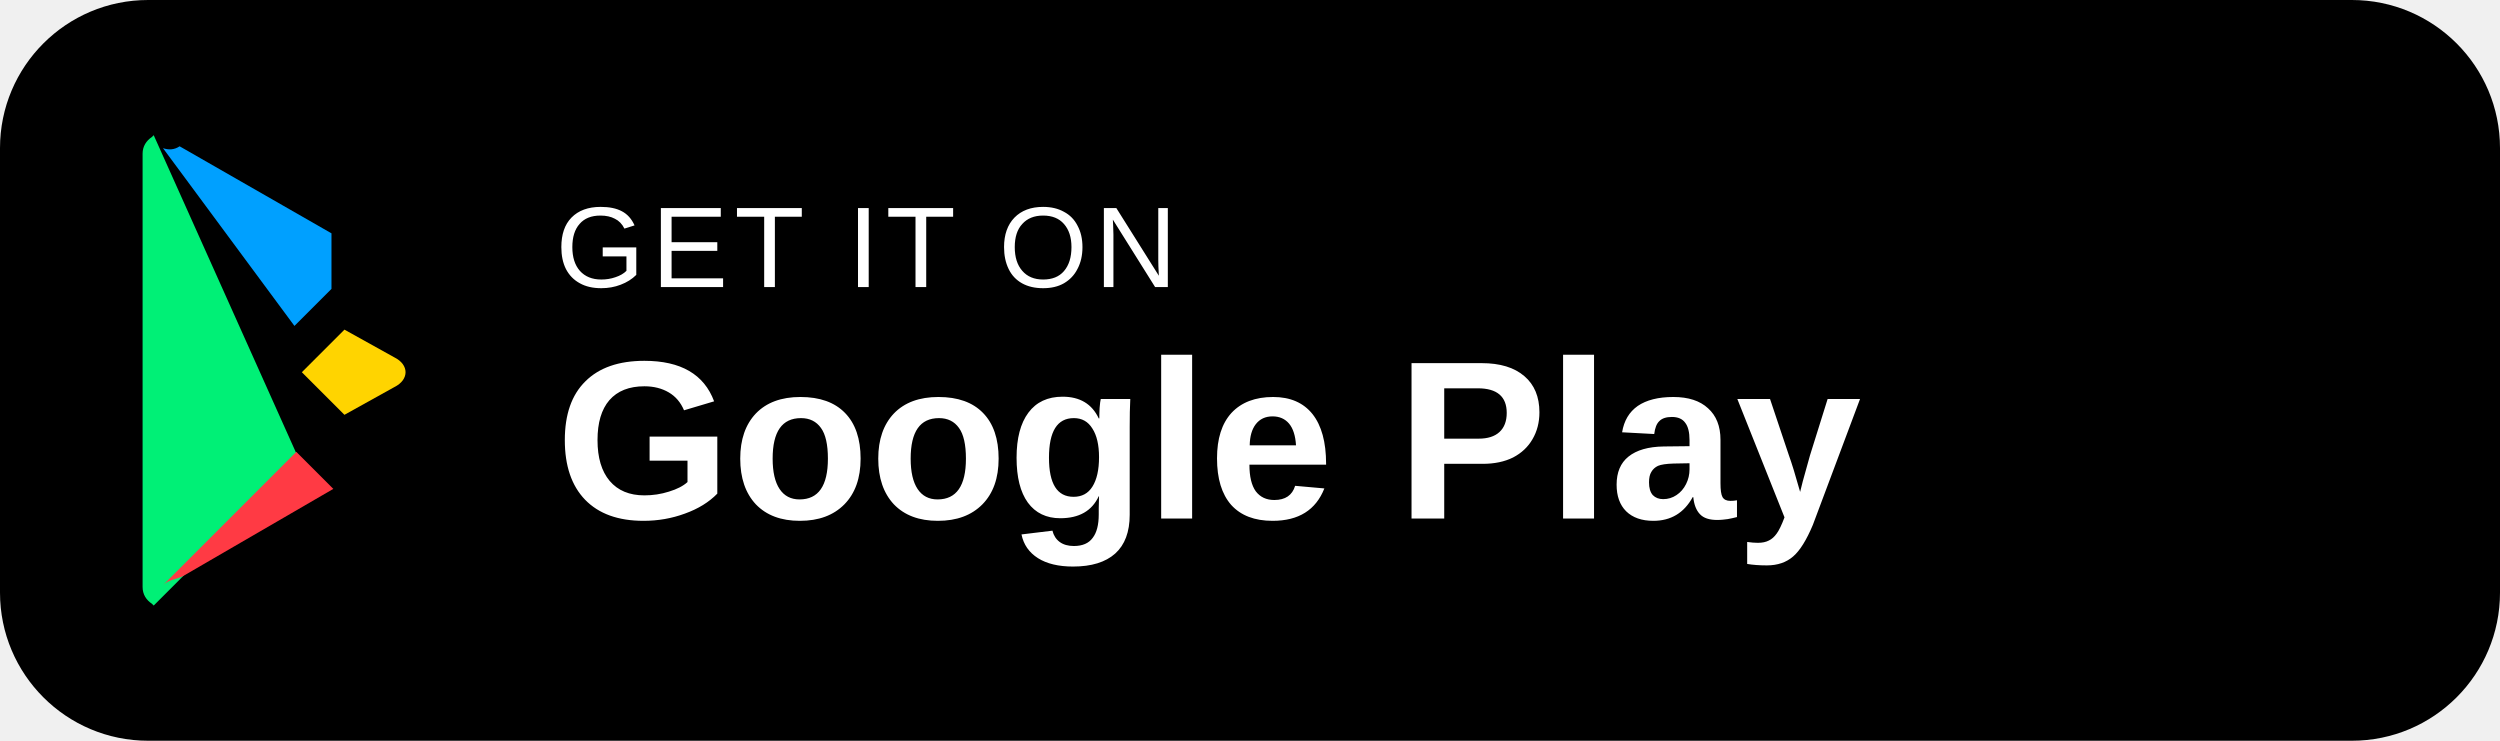
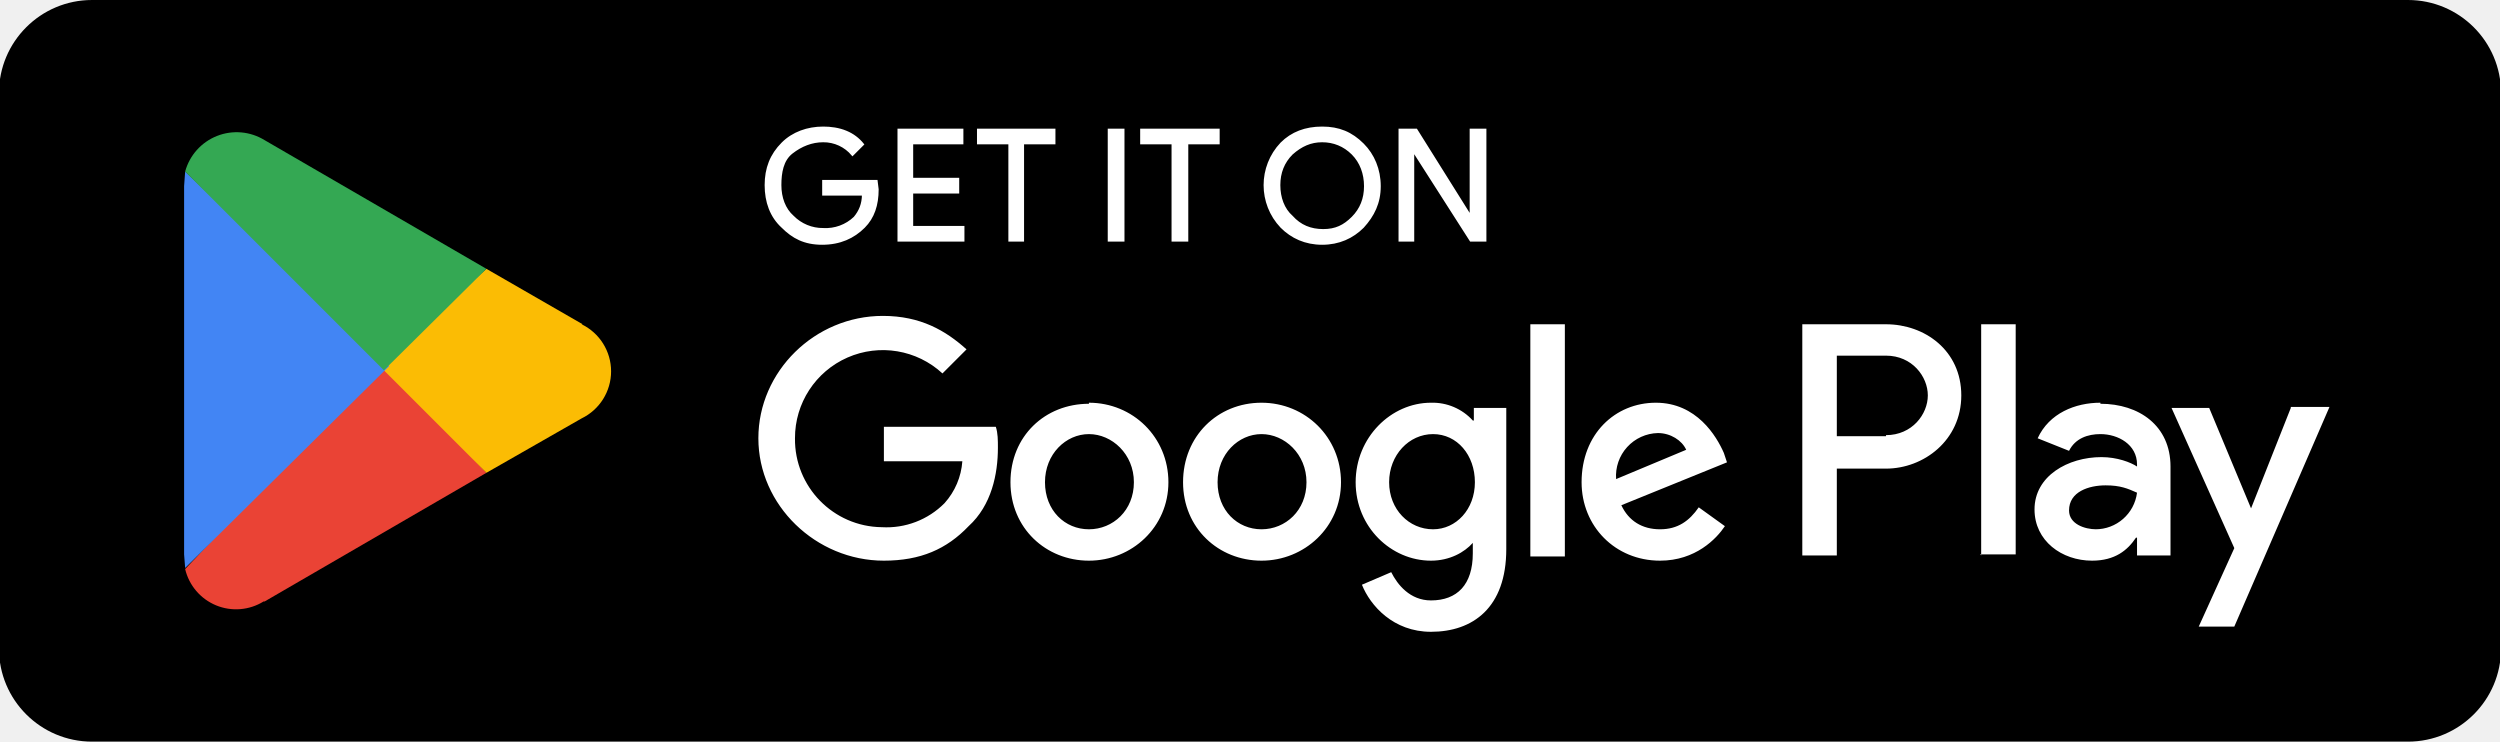
- <svg xmlns="http://www.w3.org/2000/svg" viewBox="0 0 135 40" role="img" aria-label="Get it on Google Play">
-   <rect width="135" height="40" rx="8" fill="#000" />
-   <path fill="#00F076" d="M8.2 7.4c-.3.2-.5.5-.5.9v23.4c0 .4.2.7.5.9l.1.1 7.8-7.8v-.2L8.3 7.3l-.1.1z" />
-   <path fill="#FFD400" d="M18.6 17.8l-2.3 2.3 2.3 2.3 2.7-1.5c.8-.4.8-1.2 0-1.6l-2.7-1.5z" />
-   <path fill="#FF3A44" d="M8.8 31.6l7.2-7.2 2 2-8.1 4.7c-.4.2-.8.2-1.1.5z" />
-   <path fill="#00A0FF" d="M17.9 15.6l-2 2L8.8 8c.3.1.6.1.9-.1l8.2 4.7v3z" />
-   <g fill="#fff" font-family="Arial, Helvetica, sans-serif">
-     <text x="30" y="15.5" font-size="6.2" letter-spacing="0.35">GET IT ON</text>
-     <text x="30" y="28" font-size="12.2" font-weight="700">Google Play</text>
-   </g>
+ <svg xmlns="http://www.w3.org/2000/svg" viewBox="0 0 239 70.9" role="img" aria-label="Get it on Google Play">
+   <rect x="-.1" width="239.2" height="70.9" rx="8.9" ry="8.9" fill="#000" />
+   <path d="M83.9 18.1c0 1.5-.4 2.7-1.3 3.6-1 1-2.3 1.6-4 1.6s-2.8-.6-3.8-1.6c-1.1-1-1.6-2.4-1.6-4s.5-2.9 1.6-4c1-1 2.4-1.5 3.9-1.5.7 0 1.5.1 2.2.4a4 4 0 0 1 1.6 1.2l-1 1a3.6 3.6 0 0 0-2.8-1.3c-1.1 0-2.1.4-3 1.1s-1.1 1.9-1.1 3.1.4 2.3 1.2 3a4 4 0 0 0 2.9 1.2 4 4 0 0 0 3-1.1c.5-.6.8-1.3.8-2.2h-3.8v-1.3h5.1l.1.8Zm8.1-4.4h-4.8v3.4h4.4v1.3h-4.4v3.3h4.9V23h-6.2V12.4H92v1.3Zm5.8 9.3h-1.3v-9.3h-3v-1.3h7.3v1.3h-3V23Zm8.2 0V12.4h1.4V23h-1.3Zm7.5 0h-1.4v-9.3h-3v-1.3h7.4v1.3h-3V23Zm16.8-1.3c-1 1-2.3 1.6-3.9 1.6s-2.9-.6-3.9-1.6a5.8 5.8 0 0 1 0-8c1-1 2.3-1.5 3.9-1.5s2.8.5 3.9 1.6c1 1 1.6 2.4 1.6 4s-.6 2.8-1.6 3.9Zm-6.8-1c.8.9 1.8 1.3 3 1.3s2-.4 2.8-1.2c.8-.8 1.2-1.8 1.2-3s-.4-2.3-1.2-3.1c-.8-.8-1.8-1.2-2.9-1.2s-2 .4-2.9 1.2c-.8.8-1.2 1.8-1.2 3s.4 2.3 1.2 3Zm10.3 2.3V12.4h1.6l5.2 8.3v-8.3h1.4V23h-1.4l-5.5-8.6V23h-1.3Z" style="stroke:#fff;stroke-miterlimit:10;stroke-width:.2px;fill:#fff" />
+   <path d="M120.6 38.5c-4.2 0-7.5 3.2-7.5 7.6s3.4 7.5 7.5 7.5 7.6-3.2 7.6-7.5-3.4-7.6-7.6-7.6Zm0 12.1c-2.3 0-4.2-1.8-4.2-4.5s2-4.6 4.2-4.6 4.3 1.9 4.3 4.6-2 4.5-4.3 4.5Zm-16.5-12c-4.2 0-7.5 3.1-7.5 7.5s3.4 7.5 7.5 7.5 7.6-3.2 7.6-7.5-3.4-7.6-7.6-7.6Zm0 12c-2.3 0-4.2-1.8-4.2-4.5s2-4.6 4.2-4.6 4.3 1.9 4.3 4.6-2 4.5-4.3 4.5Zm-19.6-9.8v3.3H92a6.7 6.7 0 0 1-1.7 4 7.8 7.8 0 0 1-6 2.3 8.4 8.4 0 0 1-8.3-8.5 8.4 8.4 0 0 1 14.1-6.2l2.3-2.3c-2-1.8-4.4-3.2-8-3.2-6.5 0-11.9 5.3-11.9 11.7s5.5 11.7 12 11.7c3.5 0 6-1.1 8.1-3.3 2.2-2 2.8-5 2.8-7.5 0-.7 0-1.4-.2-2H84.5Zm80.3 2.5c-.7-1.6-2.6-4.8-6.5-4.8s-7.1 3-7.1 7.6c0 4.2 3.2 7.5 7.5 7.5 3.4 0 5.4-2.1 6.2-3.3l-2.5-1.8c-.9 1.3-2 2.1-3.7 2.1s-3-.8-3.7-2.3l10.1-4.1-.3-.9Zm-10.3 2.5a4.1 4.1 0 0 1 4-4.4c1.2 0 2.3.7 2.7 1.6l-6.7 2.8Zm-8.2 7.4h3.3V31h-3.3v22.1Zm-5.4-13h-.1a5.2 5.2 0 0 0-4-1.7c-3.8 0-7.2 3.3-7.2 7.6s3.4 7.5 7.2 7.5c1.8 0 3.2-.8 4-1.7v1c0 3-1.5 4.5-4 4.5-2 0-3.2-1.5-3.8-2.7l-2.8 1.2c.8 2 3 4.5 6.6 4.5 4 0 7.2-2.3 7.2-7.9V39h-3.1v1.2ZM137 50.6c-2.3 0-4.2-1.9-4.2-4.5s1.9-4.6 4.2-4.6 4 2 4 4.6-1.8 4.5-4 4.5ZM180.3 31h-8v22.1h3.3v-8.3h4.7c3.6 0 7.2-2.7 7.2-7S184 31 180.3 31Zm0 10.7h-4.7V34h4.7c2.5 0 4 2 4 3.8s-1.5 3.8-4 3.8Zm20.5-3.2c-2.4 0-4.9 1-6 3.4l3 1.2c.6-1.2 1.8-1.6 3-1.6 1.7 0 3.5 1 3.5 2.9v.2c-.6-.4-1.9-.9-3.4-.9-3.2 0-6.4 1.8-6.4 5 0 3 2.6 4.9 5.5 4.9 2.2 0 3.4-1 4.2-2.2h.1v1.7h3.2v-8.5c0-3.9-3-6-6.7-6Zm-.4 12.1c-1.1 0-2.6-.5-2.6-1.8 0-1.8 1.9-2.4 3.5-2.4 1.4 0 2.1.3 3 .7a4 4 0 0 1-4 3.5ZM219 39l-3.8 9.6-4-9.6h-3.6l6 13.4-3.4 7.5h3.4l9.1-21H219Zm-29.7 14h3.4V31h-3.3v22.1Z" style="fill:#fff" />
+   <path d="m36.6 34.4-18.9 20a5 5 0 0 0 7.5 3.1h.1l21.2-12.3-10-10.8Z" style="fill:#ea4335" />
+   <path d="m55.7 31-9.2-5.3-10.3 9.2 10.3 10.3 9.1-5.2a5 5 0 0 0 0-9Z" style="fill:#fbbc04" />
+   <path d="m17.7 16.4-.1 1.4V53l.1 1.3L37.2 35 17.7 16.4Z" style="fill:#4285f4" />
+   <path d="m36.7 35.4 9.8-9.7-21.2-12.3a5.1 5.1 0 0 0-7.6 3s19 19 19 19Z" style="fill:#34a853" />
</svg>
